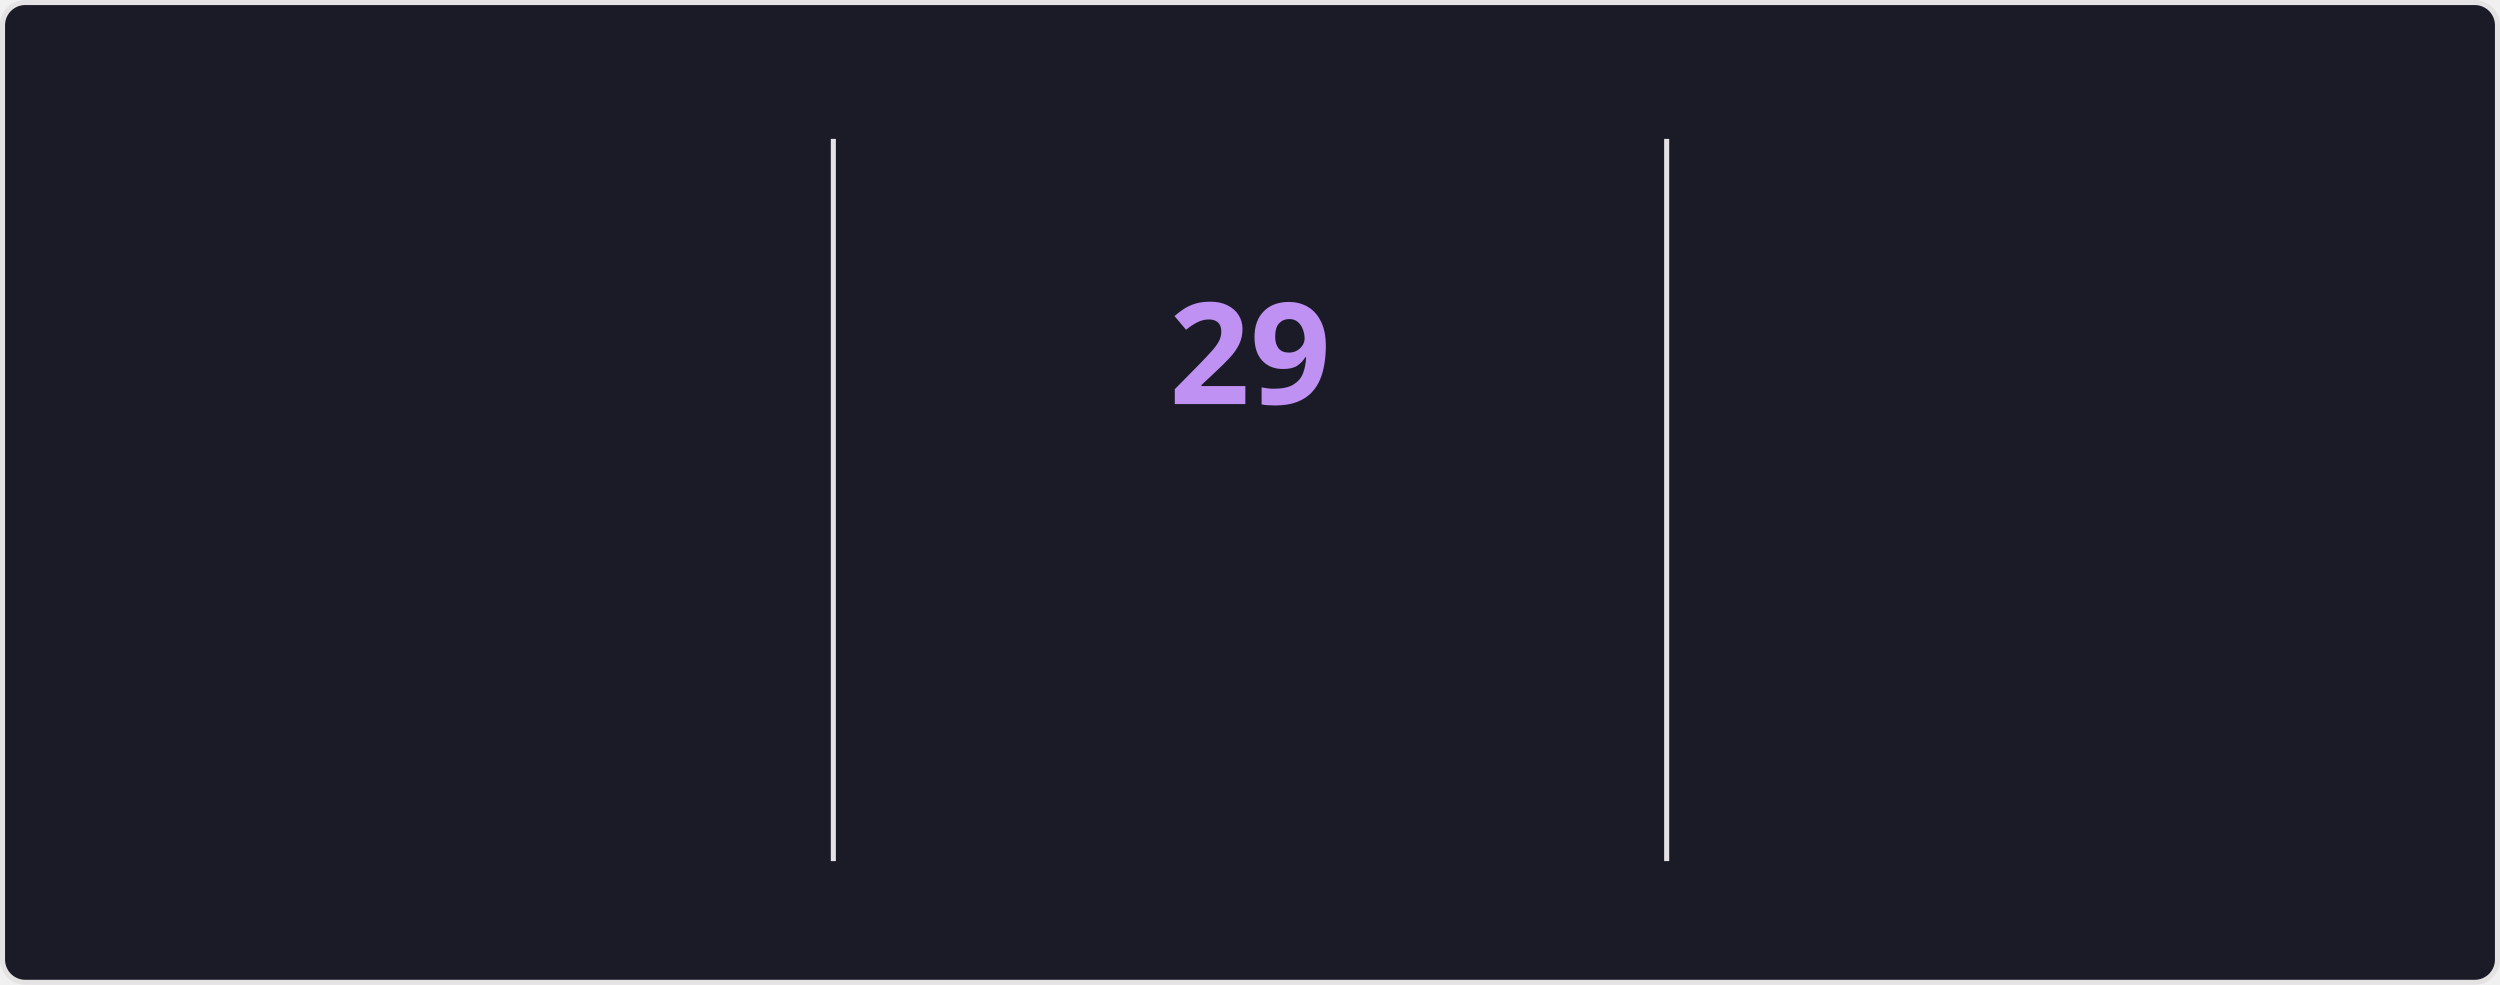
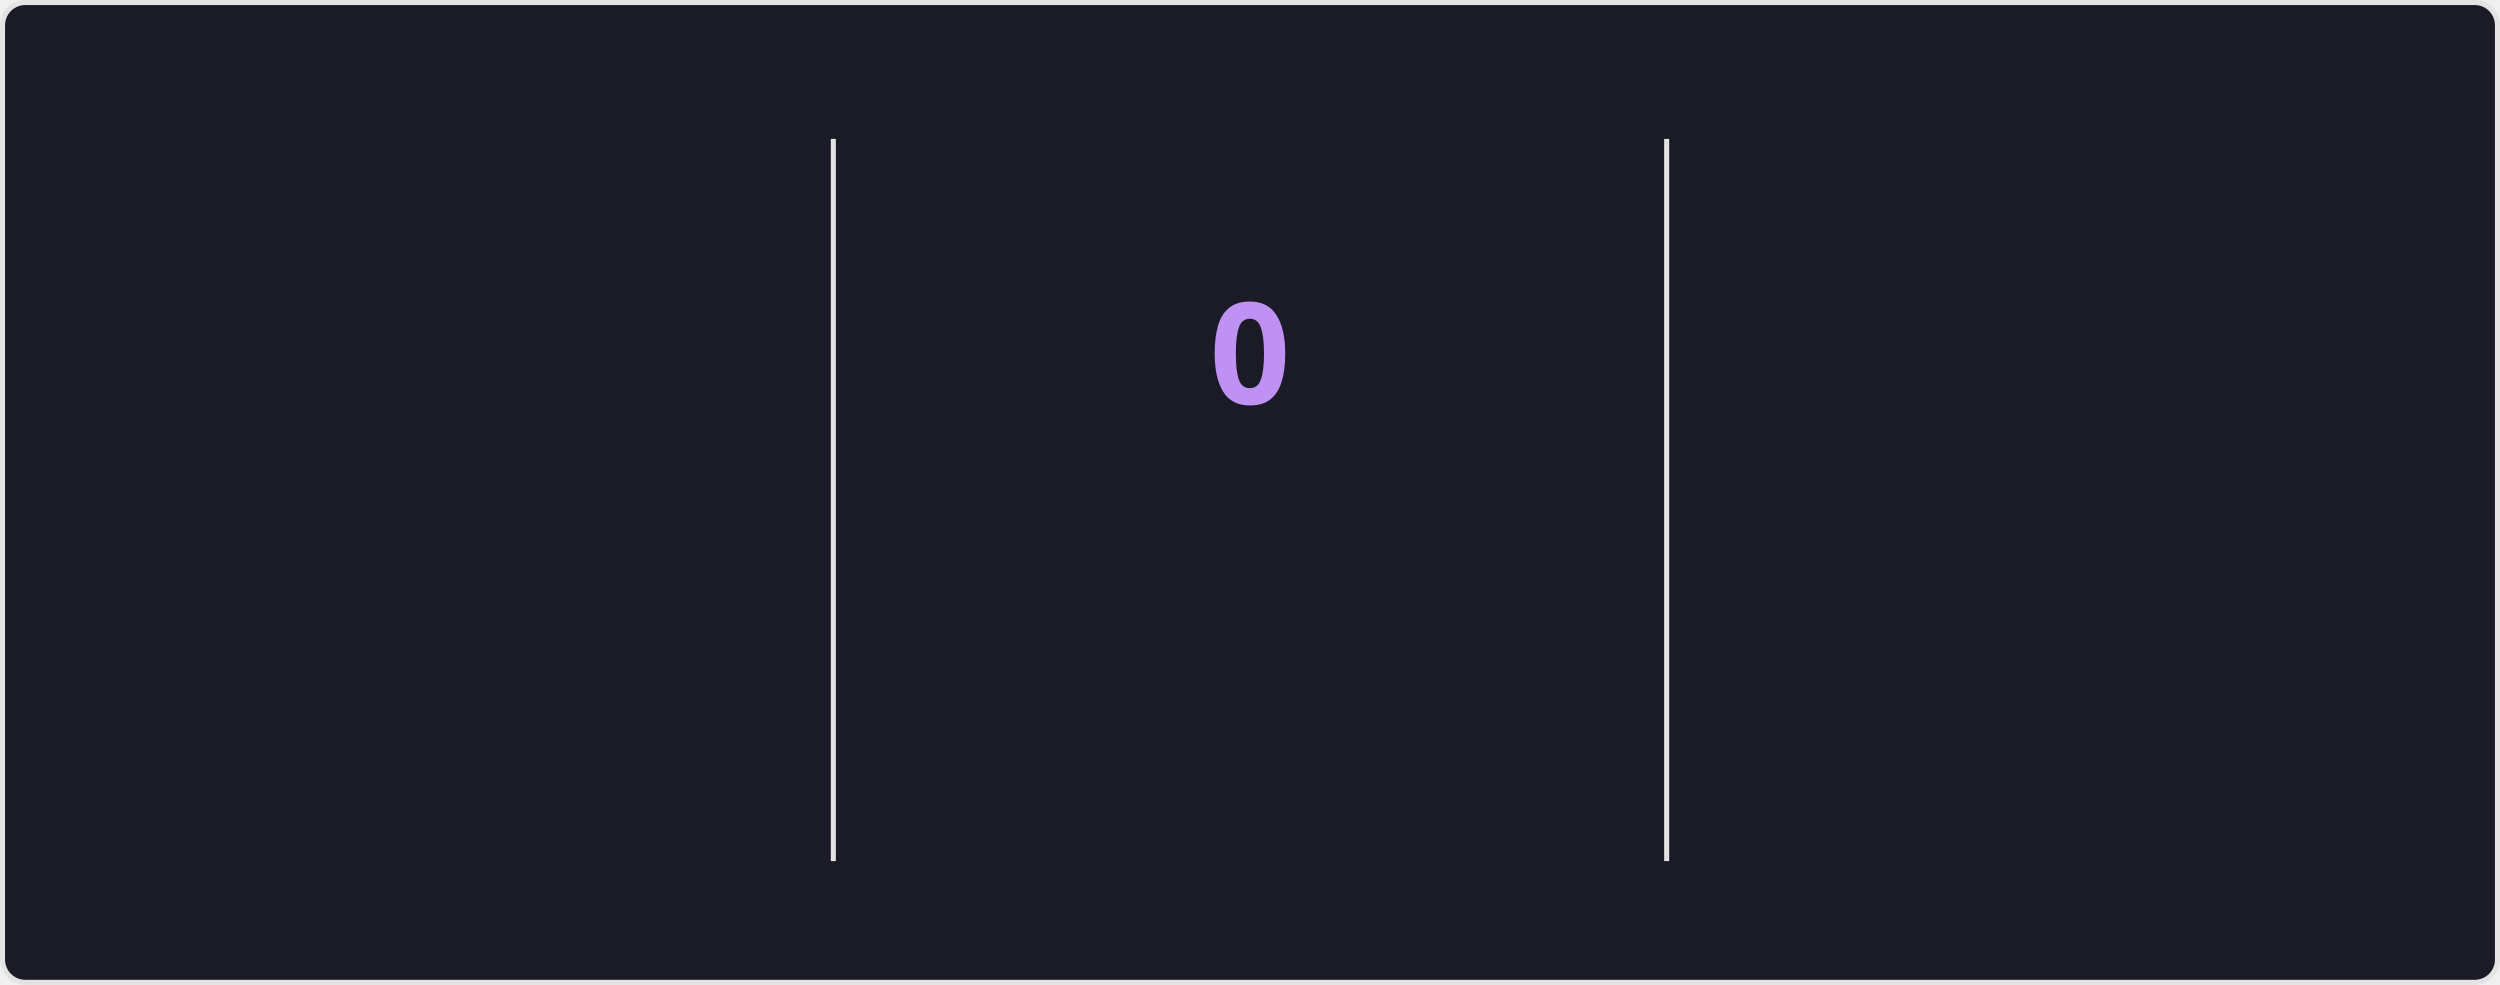
<svg xmlns="http://www.w3.org/2000/svg" style="isolation: isolate" viewBox="0 0 495 195" width="495px" height="195px" direction="ltr">
  <style>
    @keyframes currstreak {
      0% { font-size: 3px; opacity: 0.2; }
      80% { font-size: 34px; opacity: 1; }
      100% { font-size: 28px; opacity: 1; }
    }
    @keyframes fadein {
      0% { opacity: 0; }
      100% { opacity: 1; }
    }
    .big-number {
      font-family: "Segoe UI", Ubuntu, sans-serif;
      font-weight: 700;
      font-size: 28px;
      fill: #70a5fd;
    }
    .label {
      font-family: "Segoe UI", Ubuntu, sans-serif;
      font-weight: 400;
      font-size: 14px;
      fill: #70a5fd;
    }
    .range-text {
      font-family: "Segoe UI", Ubuntu, sans-serif;
      font-weight: 400;
      font-size: 12px;
      fill: #38bdae;
    }
    .current-streak-num {
      font-family: "Segoe UI", Ubuntu, sans-serif;
      font-weight: 700;
      font-size: 28px;
      fill: #bf91f3;
    }</style>
  <defs>
    <clipPath id="outer_rectangle">
      <rect width="495" height="195" rx="4.5" />
    </clipPath>
    <mask id="mask_out_ring_behind_fire">
      <rect width="495" height="195" fill="white" />
      <ellipse id="mask-ellipse" cx="247.5" cy="32" rx="13" ry="18" fill="black" />
    </mask>
  </defs>
  <g clip-path="url(#outer_rectangle)">
    <g style="isolation: isolate">
      <rect fill="#1a1b27" rx="4.5" x="0.5" y="0.5" width="494" height="194" stroke="#e4e2e2" />
    </g>
    <g style="isolation: isolate">
      <line x1="165" y1="28" x2="165" y2="170" vector-effect="non-scaling-stroke" stroke-width="1" stroke="#e4e2e2" stroke-linejoin="miter" stroke-linecap="square" stroke-miterlimit="3" />
      <line x1="330" y1="28" x2="330" y2="170" vector-effect="non-scaling-stroke" stroke-width="1" stroke="#e4e2e2" stroke-linejoin="miter" stroke-linecap="square" stroke-miterlimit="3" />
    </g>
    <g style="isolation: isolate">
      <g transform="translate(82.5, 48)">
        <text x="0" y="32" stroke-width="0" text-anchor="middle" class="big-number" style="opacity: 0; animation: fadein 0.5s linear forwards 0.6s">
            5.7K
          </text>
      </g>
      <g transform="translate(82.5, 84)">
        <text x="0" y="32" stroke-width="0" text-anchor="middle" class="label" style="opacity: 0; animation: fadein 0.5s linear forwards 0.7s">
            Total Contributions
          </text>
      </g>
      <g transform="translate(82.5, 114)">
        <text x="0" y="32" stroke-width="0" text-anchor="middle" class="range-text" style="opacity: 0; animation: fadein 0.5s linear forwards 0.8s">
            Aug 10 - Present
          </text>
      </g>
    </g>
    <g style="isolation: isolate">
      <g mask="url(#mask_out_ring_behind_fire)">
        <circle cx="247.5" cy="71" r="40" fill="none" stroke="#70a5fd" stroke-width="5" style="opacity: 0; animation: fadein 0.5s linear forwards 0.4s" />
      </g>
      <g transform="translate(247.5, 19.5)" stroke-opacity="0" style="opacity: 0; animation: fadein 0.5s linear forwards 0.6s">
        <path d="M -12 -0.5 L 15 -0.5 L 15 23.5 L -12 23.5 L -12 -0.5 Z" fill="none" />
        <path d="M 1.5 0.67 C 1.5 0.67 2.24 3.32 2.24 5.47 C 2.24 7.53 0.89 9.2 -1.17 9.2 C -3.23 9.2 -4.79 7.53 -4.79 5.47 L -4.76 5.11 C -6.78 7.51 -8 10.62 -8 13.99 C -8 18.41 -4.42 22 0 22 C 4.42 22 8 18.41 8 13.99 C 8 8.6 5.41 3.79 1.5 0.67 Z M -0.29 19 C -2.07 19 -3.51 17.6 -3.51 15.86 C -3.51 14.24 -2.46 13.1 -0.7 12.74 C 1.07 12.38 2.9 11.53 3.92 10.16 C 4.31 11.45 4.51 12.81 4.51 14.2 C 4.51 16.85 2.36 19 -0.29 19 Z" fill="#70a5fd" stroke-opacity="0" />
      </g>
      <g transform="translate(247.5, 48)">
        <text x="0" y="32" stroke-width="0" text-anchor="middle" class="current-streak-num" style="animation: currstreak 0.6s linear forwards">
-             29
+             0
          </text>
      </g>
      <g transform="translate(247.5, 108)">
        <text x="0" y="32" stroke-width="0" text-anchor="middle" class="label" style="opacity: 0; animation: fadein 0.5s linear forwards 0.9s">
            Current Streak
          </text>
      </g>
      <g transform="translate(247.5, 145)">
        <text x="0" y="21" stroke-width="0" text-anchor="middle" class="range-text" style="opacity: 0; animation: fadein 0.5s linear forwards 0.9s">
-             Jul 12 - Aug 9
+             0 days
          </text>
      </g>
    </g>
    <g style="isolation: isolate">
      <g transform="translate(412.5, 48)">
        <text x="0" y="32" stroke-width="0" text-anchor="middle" class="big-number" style="opacity: 0; animation: fadein 0.5s linear forwards 1.2s">
            29
          </text>
      </g>
      <g transform="translate(412.5, 84)">
        <text x="0" y="32" stroke-width="0" text-anchor="middle" class="label" style="opacity: 0; animation: fadein 0.5s linear forwards 1.3s">
            Longest Streak
          </text>
      </g>
      <g transform="translate(412.5, 114)">
        <text x="0" y="32" stroke-width="0" text-anchor="middle" class="range-text" style="opacity: 0; animation: fadein 0.5s linear forwards 1.4s">
            Jul 12 - Aug 9
          </text>
      </g>
    </g>
  </g>
</svg>
